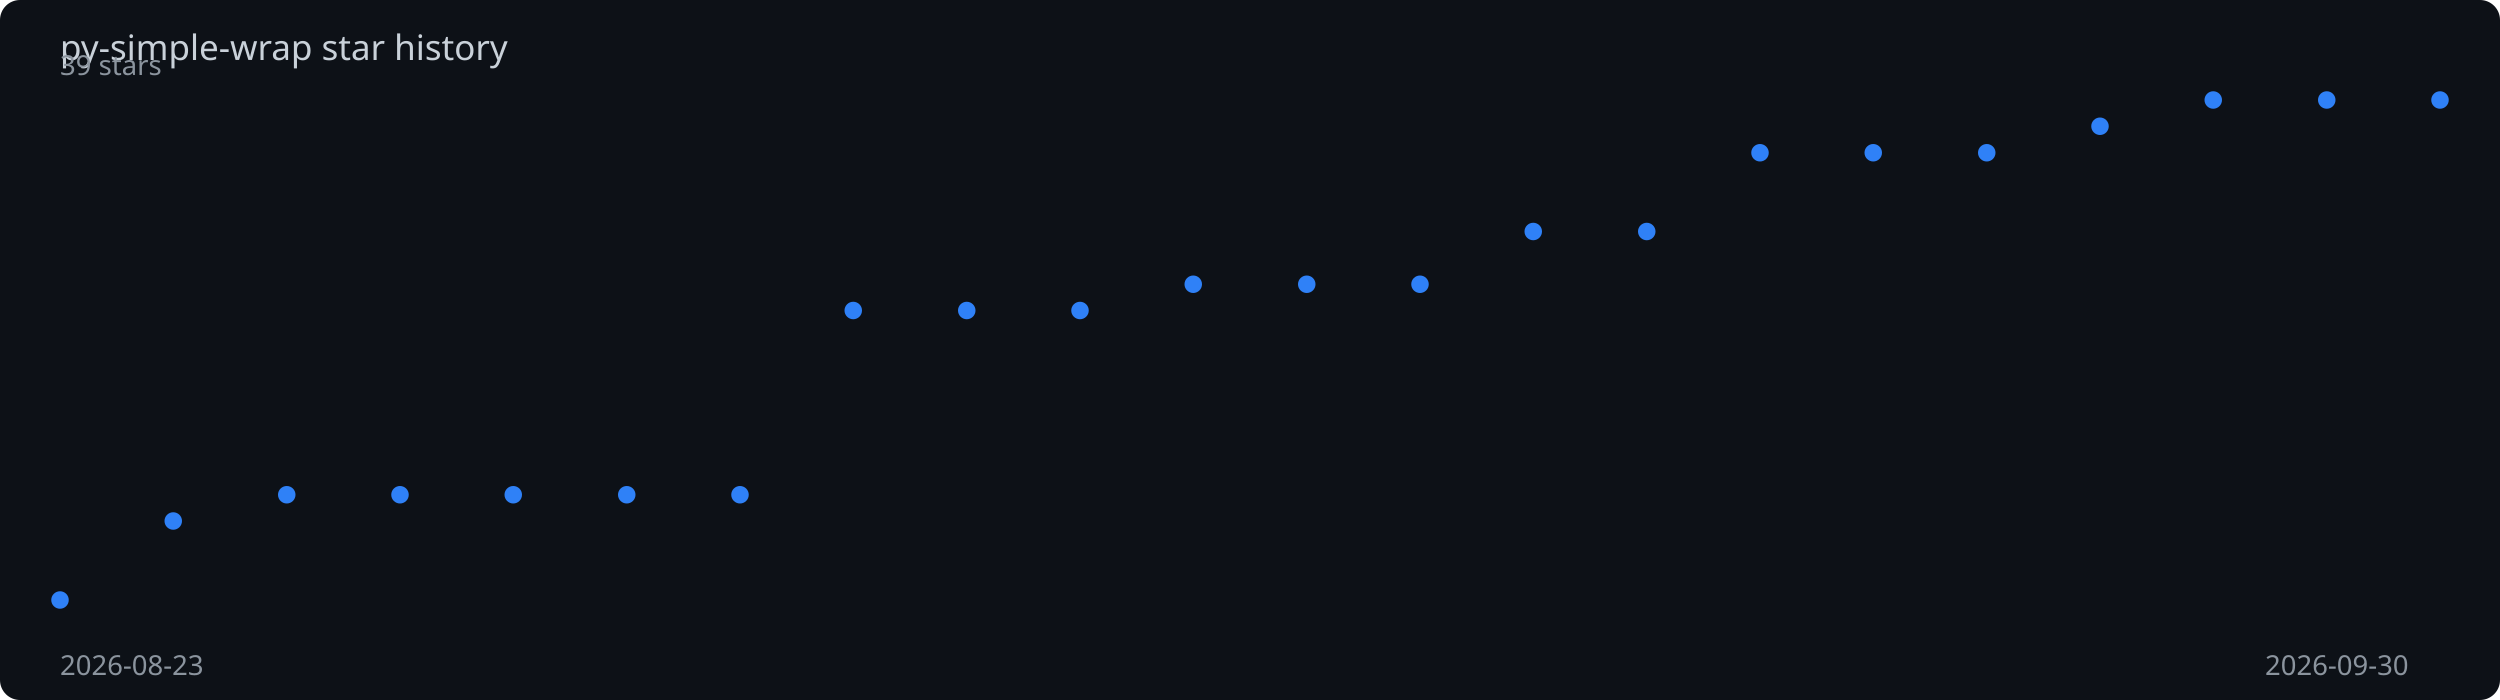
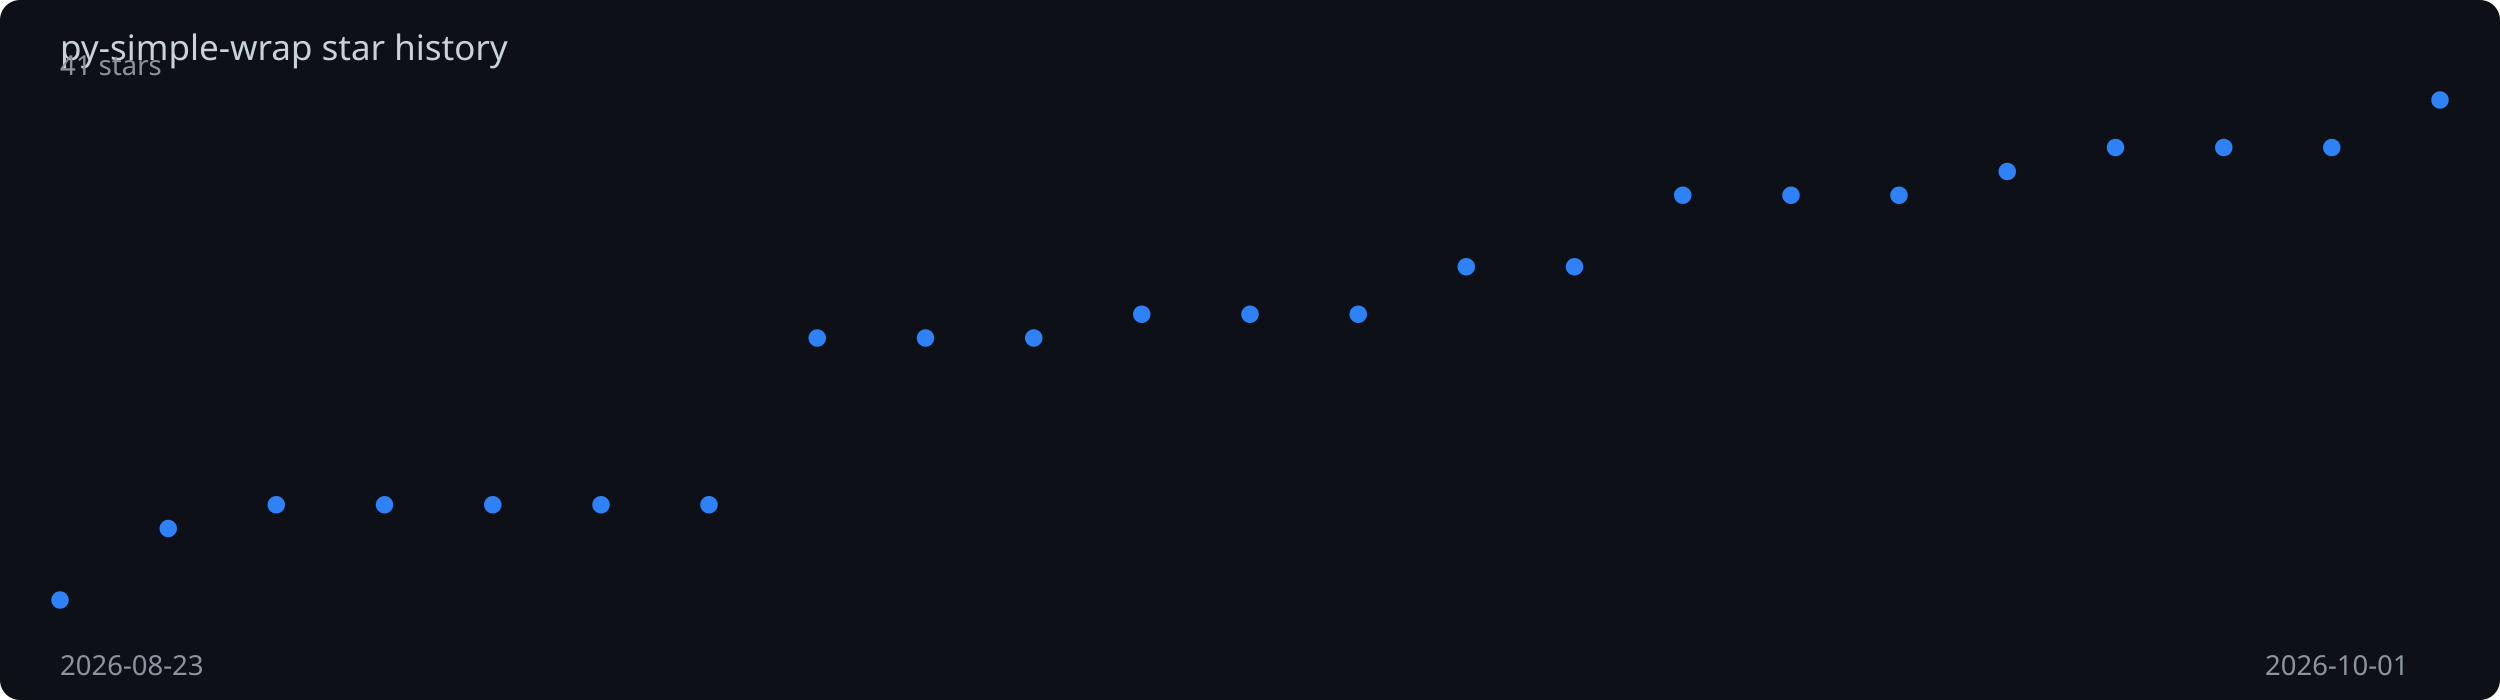
<svg xmlns="http://www.w3.org/2000/svg" viewBox="0 0 1000 280" width="100%" height="280">
  <rect width="1000" height="280" fill="#0d1117" rx="8" />
  <text x="24" y="24" fill="#c9d1d9" font-family="sans-serif" font-size="14">
    py-simple-wrap star history
  </text>
-   <polyline points="24.0,240.0 69.3,208.4 114.7,197.9 160.0,197.9 205.3,197.9 250.7,197.9 296.0,197.9 341.3,124.2 386.7,124.2 432.0,124.2 477.3,113.7 522.7,113.7 568.0,113.7 613.3,92.6 658.7,92.6 704.0,61.1 749.3,61.1 794.7,61.1 840.0,50.5 885.3,40.0 930.7,40.0 976.0,40.0" fill="none" stroke="#2f81f7" stroke-width="2" stroke-dasharray="1022.5" stroke-dashoffset="1022.5">
-     <animate attributeName="stroke-dashoffset" from="1022.5" to="0" dur="2s" fill="freeze" calcMode="spline" keySplines="0.4 0 0.2 1" />
+   <polyline points="24.0,240.0 67.3,211.4 110.5,201.9 153.8,201.9 197.1,201.9 240.4,201.9 283.6,201.9 326.9,135.2 370.2,135.2 413.5,135.2 456.7,125.7 500.0,125.7 543.3,125.7 586.5,106.7 629.8,106.7 673.1,78.1 716.4,78.1 759.6,78.1 802.9,68.6 846.2,59.0 889.5,59.0 932.7,59.0 976.0,40.0" fill="none" stroke="#2f81f7" stroke-width="2" stroke-dasharray="1017.5" stroke-dashoffset="1017.5">
+     <animate attributeName="stroke-dashoffset" from="1017.5" to="0" dur="2s" fill="freeze" calcMode="spline" keySplines="0.4 0 0.2 1" />
  </polyline>
  <circle cx="24.0" cy="240.0" r="3.5" fill="#2f81f7">
    <animate attributeName="opacity" from="0" to="1" begin="0.00s" dur="0.2s" fill="freeze" />
  </circle>
-   <circle cx="69.3" cy="208.4" r="3.5" fill="#2f81f7">
-     <animate attributeName="opacity" from="0" to="1" begin="0.10s" dur="0.2s" fill="freeze" />
+   <circle cx="67.3" cy="211.4" r="3.5" fill="#2f81f7">
+     <animate attributeName="opacity" from="0" to="1" begin="0.09s" dur="0.2s" fill="freeze" />
  </circle>
-   <circle cx="114.7" cy="197.9" r="3.5" fill="#2f81f7">
-     <animate attributeName="opacity" from="0" to="1" begin="0.19s" dur="0.2s" fill="freeze" />
+   <circle cx="110.5" cy="201.9" r="3.5" fill="#2f81f7">
+     <animate attributeName="opacity" from="0" to="1" begin="0.18s" dur="0.2s" fill="freeze" />
  </circle>
-   <circle cx="160.0" cy="197.9" r="3.5" fill="#2f81f7">
-     <animate attributeName="opacity" from="0" to="1" begin="0.29s" dur="0.2s" fill="freeze" />
+   <circle cx="153.8" cy="201.9" r="3.5" fill="#2f81f7">
+     <animate attributeName="opacity" from="0" to="1" begin="0.27s" dur="0.2s" fill="freeze" />
  </circle>
-   <circle cx="205.3" cy="197.9" r="3.5" fill="#2f81f7">
-     <animate attributeName="opacity" from="0" to="1" begin="0.38s" dur="0.2s" fill="freeze" />
+   <circle cx="197.1" cy="201.9" r="3.5" fill="#2f81f7">
+     <animate attributeName="opacity" from="0" to="1" begin="0.36s" dur="0.2s" fill="freeze" />
  </circle>
-   <circle cx="250.7" cy="197.9" r="3.5" fill="#2f81f7">
-     <animate attributeName="opacity" from="0" to="1" begin="0.48s" dur="0.2s" fill="freeze" />
+   <circle cx="240.4" cy="201.9" r="3.5" fill="#2f81f7">
+     <animate attributeName="opacity" from="0" to="1" begin="0.45s" dur="0.2s" fill="freeze" />
  </circle>
-   <circle cx="296.0" cy="197.9" r="3.5" fill="#2f81f7">
-     <animate attributeName="opacity" from="0" to="1" begin="0.57s" dur="0.2s" fill="freeze" />
+   <circle cx="283.6" cy="201.9" r="3.5" fill="#2f81f7">
+     <animate attributeName="opacity" from="0" to="1" begin="0.55s" dur="0.2s" fill="freeze" />
  </circle>
-   <circle cx="341.3" cy="124.2" r="3.5" fill="#2f81f7">
-     <animate attributeName="opacity" from="0" to="1" begin="0.67s" dur="0.2s" fill="freeze" />
+   <circle cx="326.9" cy="135.2" r="3.5" fill="#2f81f7">
+     <animate attributeName="opacity" from="0" to="1" begin="0.64s" dur="0.2s" fill="freeze" />
  </circle>
-   <circle cx="386.7" cy="124.2" r="3.5" fill="#2f81f7">
-     <animate attributeName="opacity" from="0" to="1" begin="0.76s" dur="0.2s" fill="freeze" />
+   <circle cx="370.2" cy="135.2" r="3.5" fill="#2f81f7">
+     <animate attributeName="opacity" from="0" to="1" begin="0.73s" dur="0.2s" fill="freeze" />
  </circle>
-   <circle cx="432.0" cy="124.2" r="3.5" fill="#2f81f7">
-     <animate attributeName="opacity" from="0" to="1" begin="0.86s" dur="0.2s" fill="freeze" />
+   <circle cx="413.5" cy="135.2" r="3.5" fill="#2f81f7">
+     <animate attributeName="opacity" from="0" to="1" begin="0.82s" dur="0.2s" fill="freeze" />
  </circle>
-   <circle cx="477.3" cy="113.7" r="3.5" fill="#2f81f7">
-     <animate attributeName="opacity" from="0" to="1" begin="0.95s" dur="0.2s" fill="freeze" />
+   <circle cx="456.7" cy="125.7" r="3.5" fill="#2f81f7">
+     <animate attributeName="opacity" from="0" to="1" begin="0.91s" dur="0.2s" fill="freeze" />
  </circle>
-   <circle cx="522.7" cy="113.7" r="3.5" fill="#2f81f7">
-     <animate attributeName="opacity" from="0" to="1" begin="1.05s" dur="0.2s" fill="freeze" />
+   <circle cx="500.0" cy="125.7" r="3.5" fill="#2f81f7">
+     <animate attributeName="opacity" from="0" to="1" begin="1.00s" dur="0.2s" fill="freeze" />
  </circle>
-   <circle cx="568.0" cy="113.7" r="3.5" fill="#2f81f7">
-     <animate attributeName="opacity" from="0" to="1" begin="1.14s" dur="0.2s" fill="freeze" />
+   <circle cx="543.3" cy="125.7" r="3.5" fill="#2f81f7">
+     <animate attributeName="opacity" from="0" to="1" begin="1.09s" dur="0.2s" fill="freeze" />
  </circle>
-   <circle cx="613.3" cy="92.6" r="3.5" fill="#2f81f7">
-     <animate attributeName="opacity" from="0" to="1" begin="1.24s" dur="0.2s" fill="freeze" />
+   <circle cx="586.5" cy="106.7" r="3.5" fill="#2f81f7">
+     <animate attributeName="opacity" from="0" to="1" begin="1.18s" dur="0.2s" fill="freeze" />
  </circle>
-   <circle cx="658.7" cy="92.6" r="3.5" fill="#2f81f7">
-     <animate attributeName="opacity" from="0" to="1" begin="1.33s" dur="0.2s" fill="freeze" />
+   <circle cx="629.8" cy="106.7" r="3.5" fill="#2f81f7">
+     <animate attributeName="opacity" from="0" to="1" begin="1.27s" dur="0.2s" fill="freeze" />
  </circle>
-   <circle cx="704.0" cy="61.1" r="3.5" fill="#2f81f7">
-     <animate attributeName="opacity" from="0" to="1" begin="1.43s" dur="0.2s" fill="freeze" />
+   <circle cx="673.1" cy="78.1" r="3.5" fill="#2f81f7">
+     <animate attributeName="opacity" from="0" to="1" begin="1.36s" dur="0.2s" fill="freeze" />
  </circle>
-   <circle cx="749.3" cy="61.1" r="3.5" fill="#2f81f7">
-     <animate attributeName="opacity" from="0" to="1" begin="1.52s" dur="0.2s" fill="freeze" />
+   <circle cx="716.4" cy="78.1" r="3.5" fill="#2f81f7">
+     <animate attributeName="opacity" from="0" to="1" begin="1.45s" dur="0.2s" fill="freeze" />
  </circle>
-   <circle cx="794.7" cy="61.1" r="3.5" fill="#2f81f7">
-     <animate attributeName="opacity" from="0" to="1" begin="1.62s" dur="0.2s" fill="freeze" />
+   <circle cx="759.6" cy="78.1" r="3.5" fill="#2f81f7">
+     <animate attributeName="opacity" from="0" to="1" begin="1.55s" dur="0.2s" fill="freeze" />
  </circle>
-   <circle cx="840.0" cy="50.5" r="3.5" fill="#2f81f7">
-     <animate attributeName="opacity" from="0" to="1" begin="1.71s" dur="0.2s" fill="freeze" />
+   <circle cx="802.9" cy="68.6" r="3.5" fill="#2f81f7">
+     <animate attributeName="opacity" from="0" to="1" begin="1.64s" dur="0.2s" fill="freeze" />
  </circle>
-   <circle cx="885.3" cy="40.0" r="3.5" fill="#2f81f7">
-     <animate attributeName="opacity" from="0" to="1" begin="1.81s" dur="0.2s" fill="freeze" />
+   <circle cx="846.2" cy="59.0" r="3.5" fill="#2f81f7">
+     <animate attributeName="opacity" from="0" to="1" begin="1.73s" dur="0.2s" fill="freeze" />
  </circle>
-   <circle cx="930.7" cy="40.0" r="3.5" fill="#2f81f7">
-     <animate attributeName="opacity" from="0" to="1" begin="1.90s" dur="0.2s" fill="freeze" />
+   <circle cx="889.5" cy="59.0" r="3.5" fill="#2f81f7">
+     <animate attributeName="opacity" from="0" to="1" begin="1.82s" dur="0.2s" fill="freeze" />
+   </circle>
+   <circle cx="932.7" cy="59.0" r="3.5" fill="#2f81f7">
+     <animate attributeName="opacity" from="0" to="1" begin="1.91s" dur="0.2s" fill="freeze" />
  </circle>
  <circle cx="976.0" cy="40.0" r="3.5" fill="#2f81f7">
    <animate attributeName="opacity" from="0" to="1" begin="2.00s" dur="0.2s" fill="freeze" />
  </circle>
  <text x="24" y="270" fill="#8b949e" font-family="sans-serif" font-size="11">2026-08-23</text>
-   <text x="906" y="270" fill="#8b949e" font-family="sans-serif" font-size="11">2026-09-30</text>
-   <text x="24" y="30" fill="#8b949e" font-family="sans-serif" font-size="11">39 stars</text>
+   <text x="906" y="270" fill="#8b949e" font-family="sans-serif" font-size="11">2026-10-01</text>
+   <text x="24" y="30" fill="#8b949e" font-family="sans-serif" font-size="11">41 stars</text>
</svg>
